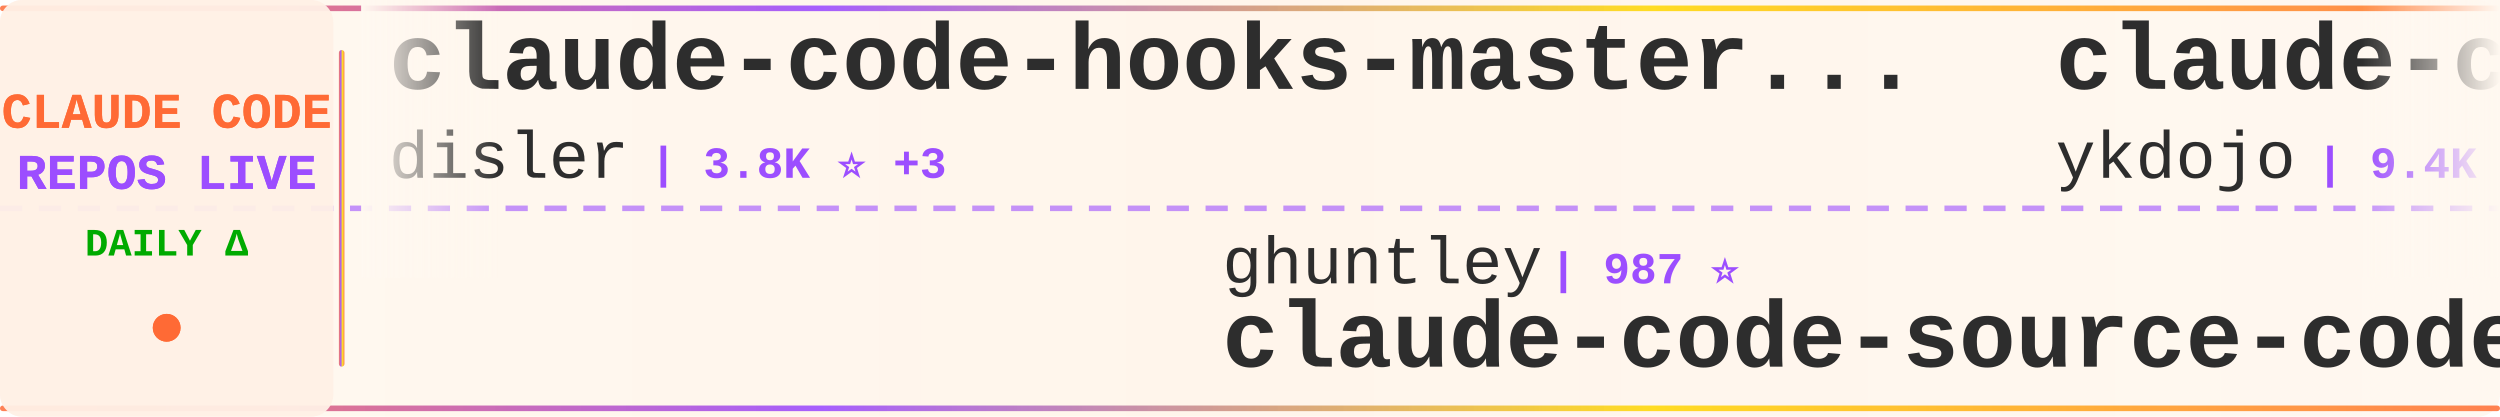
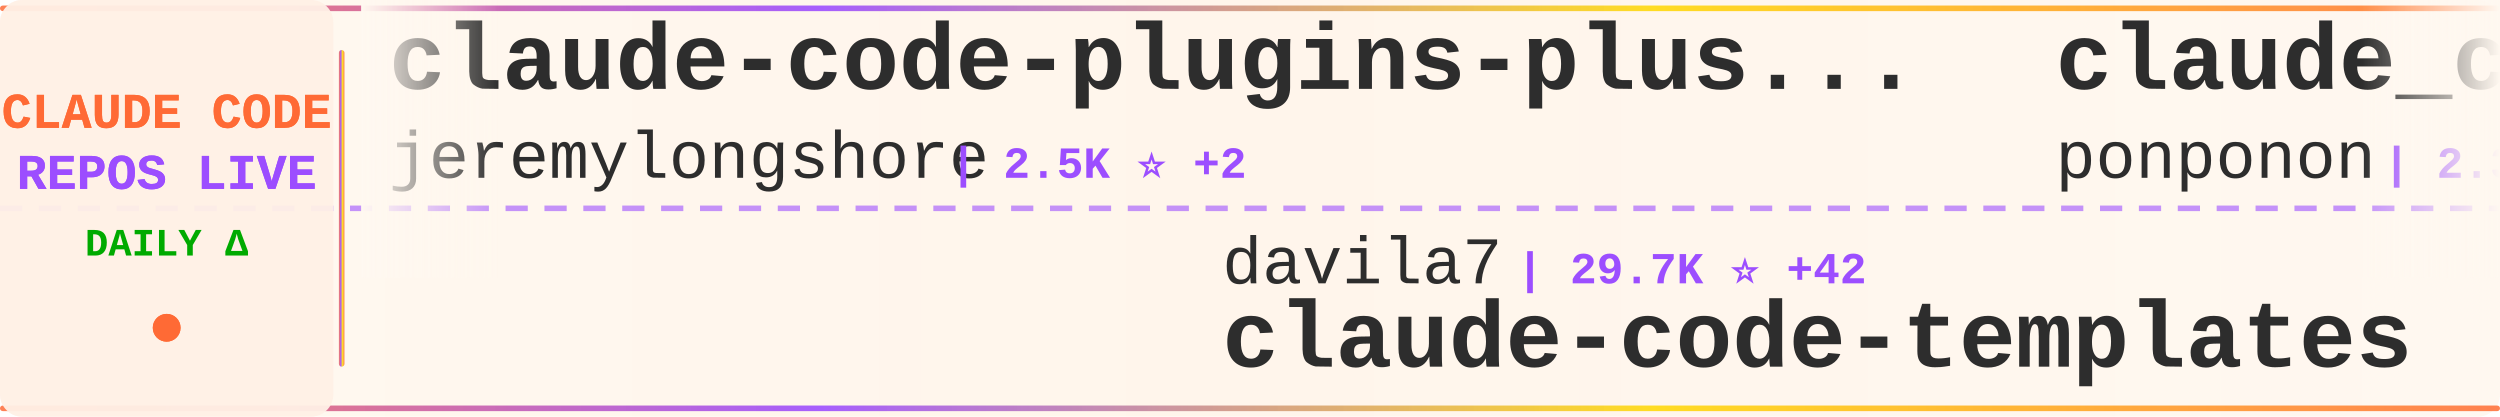
<svg xmlns="http://www.w3.org/2000/svg" width="900" height="150">
  <defs>
    <linearGradient id="tickerBg" x1="0%" y1="0%" x2="100%" y2="0%">
      <stop offset="0%" style="stop-color:#fff8f0;stop-opacity:0.98" />
      <stop offset="50%" style="stop-color:#fff5eb;stop-opacity:1" />
      <stop offset="100%" style="stop-color:#fff8f0;stop-opacity:0.98" />
    </linearGradient>
    <linearGradient id="borderGrad" x1="0%" y1="0%" x2="100%" y2="0%">
      <stop offset="0%" style="stop-color:#FF6B35;stop-opacity:0.85">
        <animate attributeName="stop-opacity" values="0.85;1;0.85" dur="2s" repeatCount="indefinite" />
      </stop>
      <stop offset="33%" style="stop-color:#9C4EFF;stop-opacity:0.9">
        <animate attributeName="stop-opacity" values="0.9;1;0.9" dur="2.2s" repeatCount="indefinite" />
      </stop>
      <stop offset="66%" style="stop-color:#FFD700;stop-opacity:0.85">
        <animate attributeName="stop-opacity" values="0.85;1;0.85" dur="1.8s" repeatCount="indefinite" />
      </stop>
      <stop offset="100%" style="stop-color:#FF6B35;stop-opacity:0.85">
        <animate attributeName="stop-opacity" values="0.85;1;0.85" dur="2s" repeatCount="indefinite" />
      </stop>
    </linearGradient>
    <filter id="textGlow">
      <feGaussianBlur stdDeviation="0.15" result="coloredBlur" />
      <feMerge>
        <feMergeNode in="coloredBlur" />
        <feMergeNode in="SourceGraphic" />
      </feMerge>
    </filter>
    <filter id="metricGlow">
      <feGaussianBlur stdDeviation="0.2" result="coloredBlur" />
      <feMerge>
        <feMergeNode in="coloredBlur" />
        <feMergeNode in="SourceGraphic" />
      </feMerge>
    </filter>
    <linearGradient id="leftFade" x1="0%" y1="0%" x2="100%" y2="0%">
      <stop offset="0%" style="stop-color:#fff8f0;stop-opacity:1" />
      <stop offset="100%" style="stop-color:#fff8f0;stop-opacity:0" />
    </linearGradient>
    <linearGradient id="rightFade" x1="0%" y1="0%" x2="100%" y2="0%">
      <stop offset="0%" style="stop-color:#fff8f0;stop-opacity:0" />
      <stop offset="100%" style="stop-color:#fff8f0;stop-opacity:1" />
    </linearGradient>
  </defs>
  <rect width="900" height="150" fill="url(#tickerBg)" rx="8" />
  <rect x="0" y="2" width="900" height="2" fill="url(#borderGrad)" rx="1" />
  <rect x="0" y="146" width="900" height="2" fill="url(#borderGrad)" rx="1" />
  <line x1="0" y1="75" x2="900" y2="75" stroke="#9C4EFF" stroke-width="2" stroke-dasharray="8 6" opacity="0.6" />
  <rect x="0" y="0" width="120" height="150" fill="#fff0e6" opacity="0.95" rx="8" />
  <text x="60" y="46" font-family="'Courier New', monospace" font-size="18" font-weight="bold" fill="#FF6B35" text-anchor="middle" filter="url(#textGlow)">
    CLAUDE CODE
  </text>
  <text x="60" y="68" font-family="'Courier New', monospace" font-size="18" font-weight="bold" fill="#9C4EFF" text-anchor="middle" filter="url(#textGlow)">
    REPOS LIVE
  </text>
  <text x="60" y="92" font-family="'Courier New', monospace" font-size="14" font-weight="bold" fill="#00aa00" text-anchor="middle">
    DAILY Δ
  </text>
  <circle cx="60" cy="118" r="5" fill="#FF6B35" filter="url(#metricGlow)">
    <animate attributeName="r" values="4;6;4" dur="1.5s" repeatCount="indefinite" />
    <animate attributeName="opacity" values="0.6;1;0.6" dur="1.5s" repeatCount="indefinite" />
  </circle>
  <rect x="122" y="18" width="2" height="114" fill="url(#borderGrad)" rx="1" />
  <clipPath id="tickerClip">
    <rect x="130" y="0" width="770" height="150" />
  </clipPath>
  <g clip-path="url(#tickerClip)">
    <g id="tickerItems">
      <animateTransform attributeName="transform" attributeType="XML" type="translate" from="0 0" to="-3000 0" dur="54s" repeatCount="indefinite" />
      <g transform="translate(0, 0)">
-         <text x="140" y="32" font-family="'Courier New', monospace" font-size="34" font-weight="bold" fill="#2d2d2d">claude-code-hooks-master...</text>
-         <text x="140" y="64" font-family="'Courier New', monospace" font-size="24" font-weight="normal" fill="#2d2d2d" opacity="1.0">disler</text>
-         <text x="234" y="64" font-family="'Courier New', monospace" font-size="16" font-weight="bold" fill="#9C4EFF"> | 3.8K ⭐ +3</text>
+         <text x="140" y="32" font-family="'Courier New', monospace" font-size="34" font-weight="bold" fill="#2d2d2d">claude-code-plugins-plus...</text>
+         <text x="140" y="64" font-family="'Courier New', monospace" font-size="24" font-weight="normal" fill="#2d2d2d" opacity="1.0">jeremylongshore</text>
+         <text x="342" y="64" font-family="'Courier New', monospace" font-size="16" font-weight="bold" fill="#9C4EFF"> | 2.5K ⭐ +2</text>
      </g>
      <g transform="translate(300, 0)">
-         <text x="140" y="102" font-family="'Courier New', monospace" font-size="24" font-weight="normal" fill="#2d2d2d" opacity="1.0">ghuntley</text>
-         <text x="258" y="102" font-family="'Courier New', monospace" font-size="16" font-weight="bold" fill="#9C4EFF"> | 987 ⭐</text>
-         <text x="140" y="132" font-family="'Courier New', monospace" font-size="34" font-weight="bold" fill="#2d2d2d">claude-code-source-code-...</text>
+         <text x="140" y="102" font-family="'Courier New', monospace" font-size="24" font-weight="normal" fill="#2d2d2d" opacity="1.0">davila7</text>
+         <text x="246" y="102" font-family="'Courier New', monospace" font-size="16" font-weight="bold" fill="#9C4EFF"> | 29.7K ⭐ +42</text>
+         <text x="140" y="132" font-family="'Courier New', monospace" font-size="34" font-weight="bold" fill="#2d2d2d">claude-code-templates</text>
      </g>
      <g transform="translate(600, 0)">
-         <text x="140" y="32" font-family="'Courier New', monospace" font-size="34" font-weight="bold" fill="#2d2d2d">claude-code-tips</text>
-         <text x="140" y="64" font-family="'Courier New', monospace" font-size="24" font-weight="normal" fill="#2d2d2d" opacity="1.0">ykdojo</text>
-         <text x="234" y="64" font-family="'Courier New', monospace" font-size="16" font-weight="bold" fill="#9C4EFF"> | 9.4K ⭐ +15</text>
+         <text x="140" y="32" font-family="'Courier New', monospace" font-size="34" font-weight="bold" fill="#2d2d2d">claude_code_src</text>
+         <text x="140" y="64" font-family="'Courier New', monospace" font-size="24" font-weight="normal" fill="#2d2d2d" opacity="1.0">ponponon</text>
+         <text x="258" y="64" font-family="'Courier New', monospace" font-size="16" font-weight="bold" fill="#9C4EFF"> | 2.3K ⭐</text>
      </g>
      <g transform="translate(900, 0)">
-         <text x="140" y="102" font-family="'Courier New', monospace" font-size="24" font-weight="normal" fill="#2d2d2d" opacity="1.0">Chachamaru127</text>
-         <text x="318" y="102" font-family="'Courier New', monospace" font-size="16" font-weight="bold" fill="#9C4EFF"> | 3.0K ⭐ +6</text>
-         <text x="140" y="132" font-family="'Courier New', monospace" font-size="34" font-weight="bold" fill="#2d2d2d">claude-code-harness</text>
+         <text x="140" y="102" font-family="'Courier New', monospace" font-size="24" font-weight="normal" fill="#2d2d2d" opacity="1.0">oboard</text>
+         <text x="234" y="102" font-family="'Courier New', monospace" font-size="16" font-weight="bold" fill="#9C4EFF"> | 3.3K ⭐ +2</text>
+         <text x="140" y="132" font-family="'Courier New', monospace" font-size="34" font-weight="bold" fill="#2d2d2d">claude-code-rev</text>
      </g>
      <g transform="translate(1200, 0)">
-         <text x="140" y="32" font-family="'Courier New', monospace" font-size="34" font-weight="bold" fill="#2d2d2d">claude-code-router</text>
-         <text x="140" y="64" font-family="'Courier New', monospace" font-size="24" font-weight="normal" fill="#2d2d2d" opacity="1.0">musistudio</text>
-         <text x="282" y="64" font-family="'Courier New', monospace" font-size="16" font-weight="bold" fill="#9C4EFF"> | 35.9K ⭐ +24</text>
+         <text x="140" y="32" font-family="'Courier New', monospace" font-size="34" font-weight="bold" fill="#2d2d2d">claude-code-proxy</text>
+         <text x="140" y="64" font-family="'Courier New', monospace" font-size="24" font-weight="normal" fill="#2d2d2d" opacity="1.0">1rgs</text>
+         <text x="210" y="64" font-family="'Courier New', monospace" font-size="16" font-weight="bold" fill="#9C4EFF"> | 3.7K ⭐ +1</text>
      </g>
      <g transform="translate(1500, 0)">
-         <text x="140" y="102" font-family="'Courier New', monospace" font-size="24" font-weight="normal" fill="#2d2d2d" opacity="1.0">xu-xiang</text>
-         <text x="258" y="102" font-family="'Courier New', monospace" font-size="16" font-weight="bold" fill="#9C4EFF"> | 1.7K ⭐ +10</text>
-         <text x="140" y="132" font-family="'Courier New', monospace" font-size="34" font-weight="bold" fill="#2d2d2d">everything-claude-code-z...</text>
+         <text x="140" y="102" font-family="'Courier New', monospace" font-size="24" font-weight="normal" fill="#2d2d2d" opacity="1.0">anthropics</text>
+         <text x="282" y="102" font-family="'Courier New', monospace" font-size="16" font-weight="bold" fill="#9C4EFF"> | 916 ⭐ +1</text>
+         <text x="140" y="132" font-family="'Courier New', monospace" font-size="34" font-weight="bold" fill="#2d2d2d">claude-code-base-action</text>
      </g>
      <g transform="translate(1800, 0)">
-         <text x="140" y="32" font-family="'Courier New', monospace" font-size="34" font-weight="bold" fill="#2d2d2d">claude-code-from-scratch</text>
-         <text x="140" y="64" font-family="'Courier New', monospace" font-size="24" font-weight="normal" fill="#2d2d2d" opacity="1.0">Windy3f3f3f3f</text>
-         <text x="318" y="64" font-family="'Courier New', monospace" font-size="16" font-weight="bold" fill="#9C4EFF"> | 2.4K ⭐ +6</text>
+         <text x="140" y="32" font-family="'Courier New', monospace" font-size="34" font-weight="bold" fill="#2d2d2d">claude-code-prompts</text>
+         <text x="140" y="64" font-family="'Courier New', monospace" font-size="24" font-weight="normal" fill="#2d2d2d" opacity="1.0">repowise-dev</text>
+         <text x="306" y="64" font-family="'Courier New', monospace" font-size="16" font-weight="bold" fill="#9C4EFF"> | 1.2K ⭐ +4</text>
      </g>
      <g transform="translate(2100, 0)">
-         <text x="140" y="102" font-family="'Courier New', monospace" font-size="24" font-weight="normal" fill="#2d2d2d" opacity="1.0">darcyegb</text>
-         <text x="258" y="102" font-family="'Courier New', monospace" font-size="16" font-weight="bold" fill="#9C4EFF"> | 748 ⭐</text>
-         <text x="140" y="132" font-family="'Courier New', monospace" font-size="34" font-weight="bold" fill="#2d2d2d">ClaudeCodeAgents</text>
+         <text x="140" y="102" font-family="'Courier New', monospace" font-size="24" font-weight="normal" fill="#2d2d2d" opacity="1.0">fuergaosi233</text>
+         <text x="306" y="102" font-family="'Courier New', monospace" font-size="16" font-weight="bold" fill="#9C4EFF"> | 2.7K ⭐ +2</text>
+         <text x="140" y="132" font-family="'Courier New', monospace" font-size="34" font-weight="bold" fill="#2d2d2d">claude-code-proxy</text>
      </g>
      <g transform="translate(2400, 0)">
-         <text x="140" y="32" font-family="'Courier New', monospace" font-size="34" font-weight="bold" fill="#2d2d2d">claude-code-from-source</text>
-         <text x="140" y="64" font-family="'Courier New', monospace" font-size="24" font-weight="normal" fill="#2d2d2d" opacity="1.0">alejandrobalderas</text>
-         <text x="366" y="64" font-family="'Courier New', monospace" font-size="16" font-weight="bold" fill="#9C4EFF"> | 2.7K ⭐ +3</text>
+         <text x="140" y="32" font-family="'Courier New', monospace" font-size="34" font-weight="bold" fill="#2d2d2d">skills</text>
+         <text x="140" y="64" font-family="'Courier New', monospace" font-size="24" font-weight="normal" fill="#2d2d2d" opacity="1.0">anthropics</text>
+         <text x="282" y="64" font-family="'Courier New', monospace" font-size="16" font-weight="bold" fill="#9C4EFF"> | 162.7K ⭐ +330</text>
      </g>
      <g transform="translate(2700, 0)">
-         <text x="140" y="102" font-family="'Courier New', monospace" font-size="24" font-weight="normal" fill="#2d2d2d" opacity="1.0">fuergaosi233</text>
-         <text x="306" y="102" font-family="'Courier New', monospace" font-size="16" font-weight="bold" fill="#9C4EFF"> | 2.7K ⭐ +1</text>
-         <text x="140" y="132" font-family="'Courier New', monospace" font-size="34" font-weight="bold" fill="#2d2d2d">claude-code-proxy</text>
+         <text x="140" y="102" font-family="'Courier New', monospace" font-size="24" font-weight="normal" fill="#2d2d2d" opacity="1.0">pengchengneo</text>
+         <text x="306" y="102" font-family="'Courier New', monospace" font-size="16" font-weight="bold" fill="#9C4EFF"> | 1.7K ⭐ +2</text>
+         <text x="140" y="132" font-family="'Courier New', monospace" font-size="34" font-weight="bold" fill="#2d2d2d">Claude-Code</text>
      </g>
      <g transform="translate(3000, 0)">
-         <text x="140" y="32" font-family="'Courier New', monospace" font-size="34" font-weight="bold" fill="#2d2d2d">claude-code-hooks-master...</text>
-         <text x="140" y="64" font-family="'Courier New', monospace" font-size="24" font-weight="normal" fill="#2d2d2d" opacity="1.0">disler</text>
-         <text x="234" y="64" font-family="'Courier New', monospace" font-size="16" font-weight="bold" fill="#9C4EFF"> | 3.8K ⭐ +3</text>
+         <text x="140" y="32" font-family="'Courier New', monospace" font-size="34" font-weight="bold" fill="#2d2d2d">claude-code-plugins-plus...</text>
+         <text x="140" y="64" font-family="'Courier New', monospace" font-size="24" font-weight="normal" fill="#2d2d2d" opacity="1.0">jeremylongshore</text>
+         <text x="342" y="64" font-family="'Courier New', monospace" font-size="16" font-weight="bold" fill="#9C4EFF"> | 2.5K ⭐ +2</text>
      </g>
      <g transform="translate(3300, 0)">
-         <text x="140" y="102" font-family="'Courier New', monospace" font-size="24" font-weight="normal" fill="#2d2d2d" opacity="1.0">ghuntley</text>
-         <text x="258" y="102" font-family="'Courier New', monospace" font-size="16" font-weight="bold" fill="#9C4EFF"> | 987 ⭐</text>
-         <text x="140" y="132" font-family="'Courier New', monospace" font-size="34" font-weight="bold" fill="#2d2d2d">claude-code-source-code-...</text>
+         <text x="140" y="102" font-family="'Courier New', monospace" font-size="24" font-weight="normal" fill="#2d2d2d" opacity="1.0">davila7</text>
+         <text x="246" y="102" font-family="'Courier New', monospace" font-size="16" font-weight="bold" fill="#9C4EFF"> | 29.7K ⭐ +42</text>
+         <text x="140" y="132" font-family="'Courier New', monospace" font-size="34" font-weight="bold" fill="#2d2d2d">claude-code-templates</text>
      </g>
      <g transform="translate(3600, 0)">
-         <text x="140" y="32" font-family="'Courier New', monospace" font-size="34" font-weight="bold" fill="#2d2d2d">claude-code-tips</text>
-         <text x="140" y="64" font-family="'Courier New', monospace" font-size="24" font-weight="normal" fill="#2d2d2d" opacity="1.0">ykdojo</text>
-         <text x="234" y="64" font-family="'Courier New', monospace" font-size="16" font-weight="bold" fill="#9C4EFF"> | 9.4K ⭐ +15</text>
+         <text x="140" y="32" font-family="'Courier New', monospace" font-size="34" font-weight="bold" fill="#2d2d2d">claude_code_src</text>
+         <text x="140" y="64" font-family="'Courier New', monospace" font-size="24" font-weight="normal" fill="#2d2d2d" opacity="1.0">ponponon</text>
+         <text x="258" y="64" font-family="'Courier New', monospace" font-size="16" font-weight="bold" fill="#9C4EFF"> | 2.3K ⭐</text>
      </g>
      <g transform="translate(3900, 0)">
-         <text x="140" y="102" font-family="'Courier New', monospace" font-size="24" font-weight="normal" fill="#2d2d2d" opacity="1.0">Chachamaru127</text>
-         <text x="318" y="102" font-family="'Courier New', monospace" font-size="16" font-weight="bold" fill="#9C4EFF"> | 3.0K ⭐ +6</text>
-         <text x="140" y="132" font-family="'Courier New', monospace" font-size="34" font-weight="bold" fill="#2d2d2d">claude-code-harness</text>
+         <text x="140" y="102" font-family="'Courier New', monospace" font-size="24" font-weight="normal" fill="#2d2d2d" opacity="1.0">oboard</text>
+         <text x="234" y="102" font-family="'Courier New', monospace" font-size="16" font-weight="bold" fill="#9C4EFF"> | 3.3K ⭐ +2</text>
+         <text x="140" y="132" font-family="'Courier New', monospace" font-size="34" font-weight="bold" fill="#2d2d2d">claude-code-rev</text>
      </g>
    </g>
  </g>
  <rect x="130" y="0" width="50" height="100" fill="url(#leftFade)" />
  <rect x="850" y="0" width="50" height="100" fill="url(#rightFade)" />
</svg>
